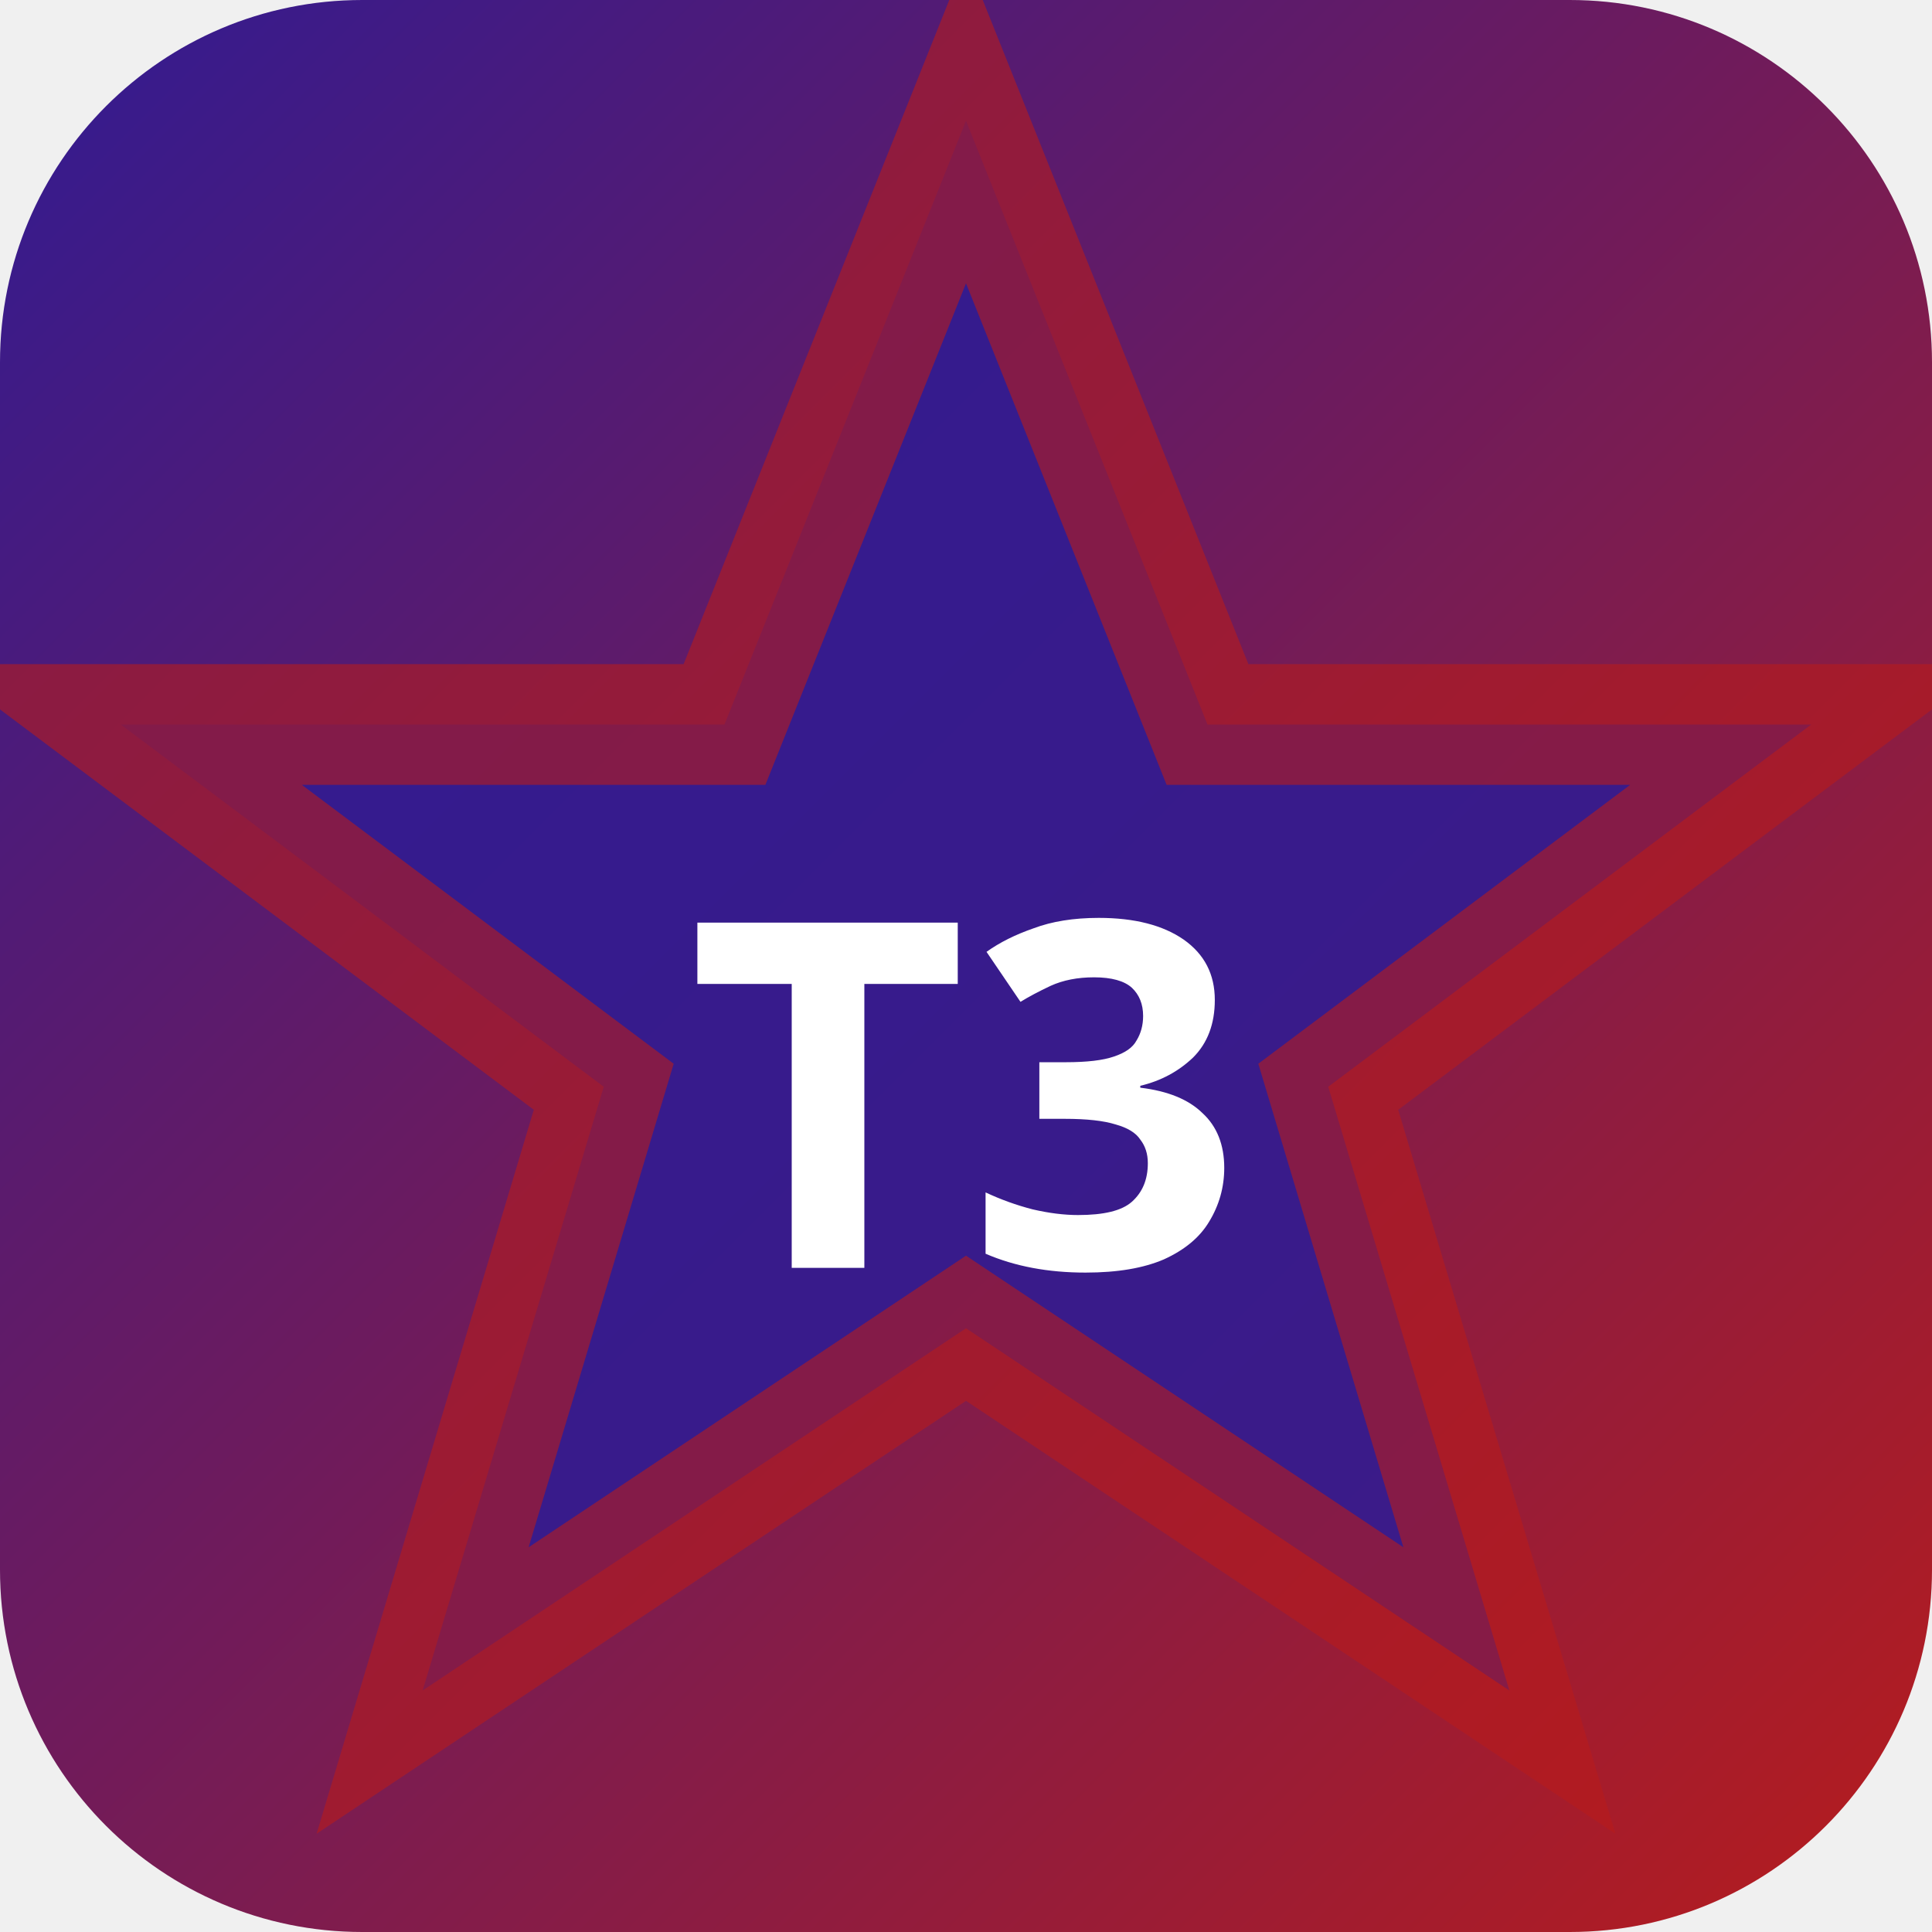
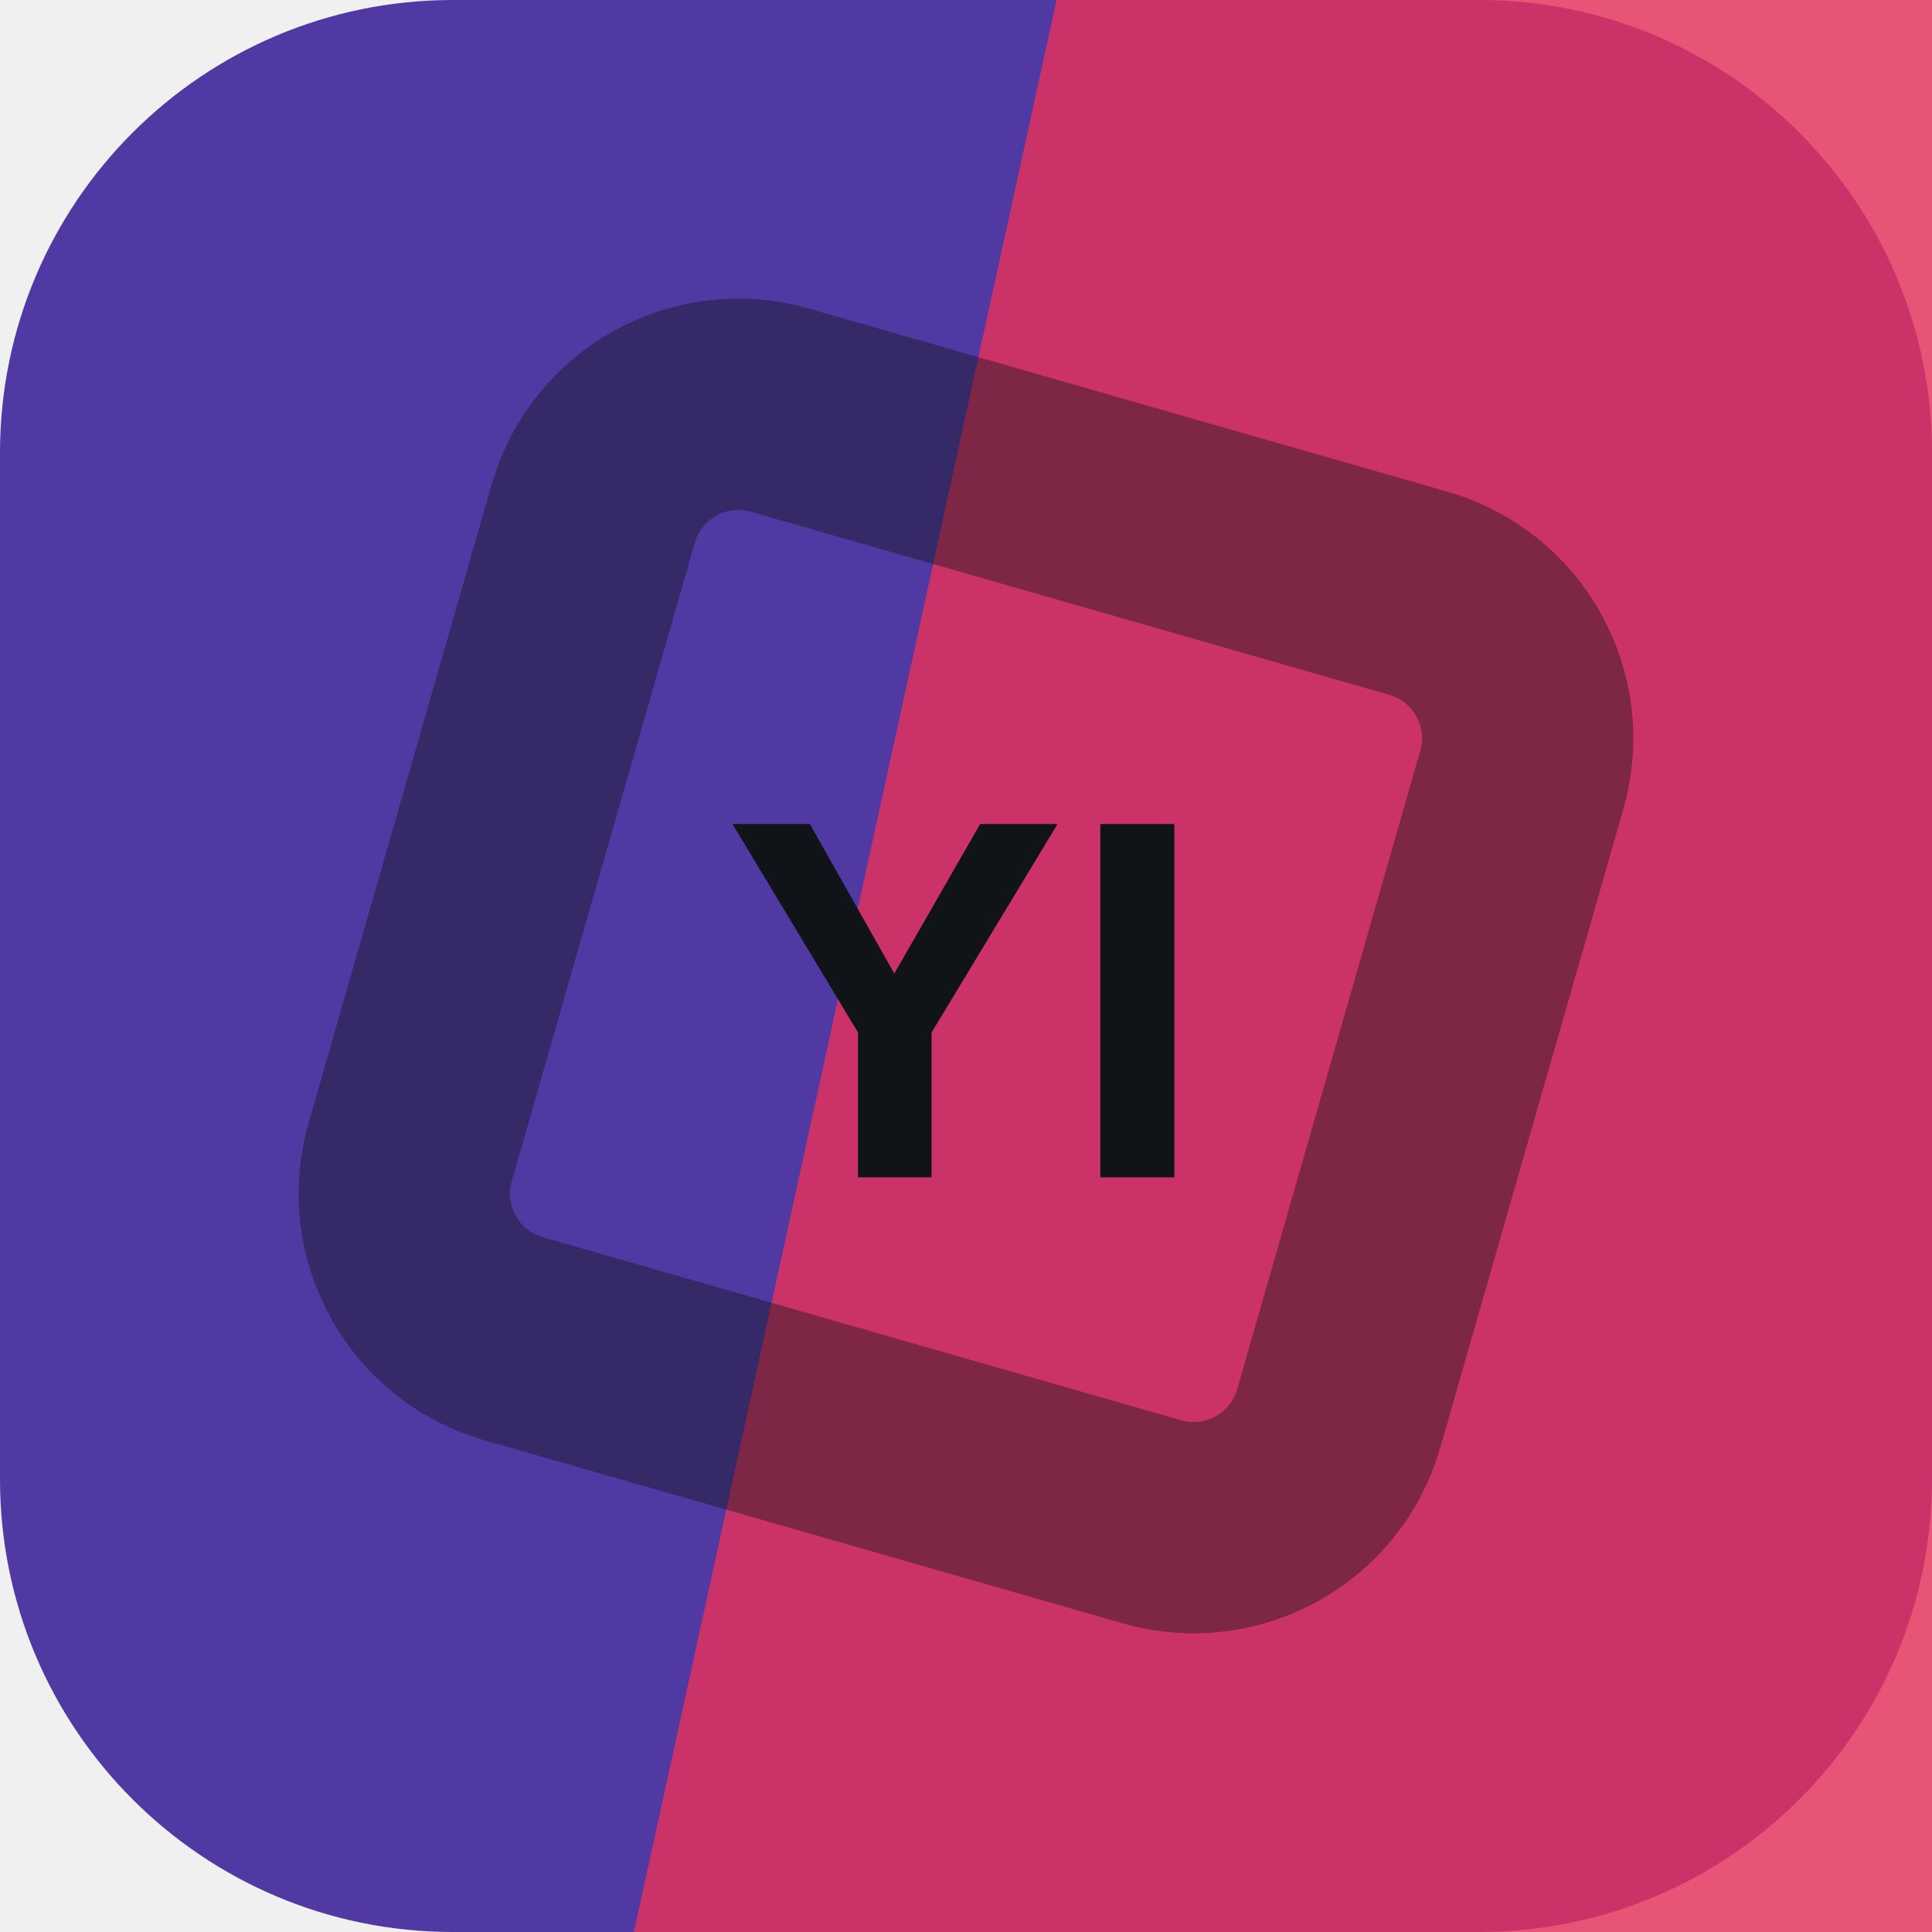
- <svg xmlns="http://www.w3.org/2000/svg" width="32" height="32" viewBox="0 0 32 32">
-   <defs>
-     <linearGradient id="bgt3b0" x1="0" y1="0" x2="1" y2="1">
-       <stop offset="0%" stop-color="#311b92" />
-       <stop offset="100%" stop-color="#b71c1c" />
-     </linearGradient>
-   </defs>
-   <rect width="32" height="32" rx="6" fill="url(#bgt3b0)" />
-   <polygon points="16,2 20,12 30,12 22,18 25,28 16,22 7,28 10,18 2,12 12,12" fill="rgba(49,27,146,0.9)" stroke="rgba(183,28,28,0.6)" stroke-width="2" />
-   <text x="16" y="21" text-anchor="middle" fill="#fff" font-size="8" font-weight="700" font-family="system-ui">T3</text>
+ <svg xmlns="http://www.w3.org/2000/svg" width="64" height="64" viewBox="0 0 64 64" role="img">
+   <rect width="64" height="64" rx="15" fill="hsl(253 48% 43%)" />
+   <path d="M35 0h29v64H21Z" fill="hsl(346 79% 55%)" opacity="0.82" />
+   <g transform="rotate(241 32 32)" opacity="0.42">
+     <rect x="16" y="16" width="32" height="32" rx="5" fill="none" stroke="#101418" stroke-width="7" transform="rotate(45 32 32)" />
+   </g>
+   <text x="32" y="39" text-anchor="middle" fill="#101418" font-family="Arial,Helvetica,sans-serif" font-size="17" font-weight="700" letter-spacing="0">YI</text>
</svg>
